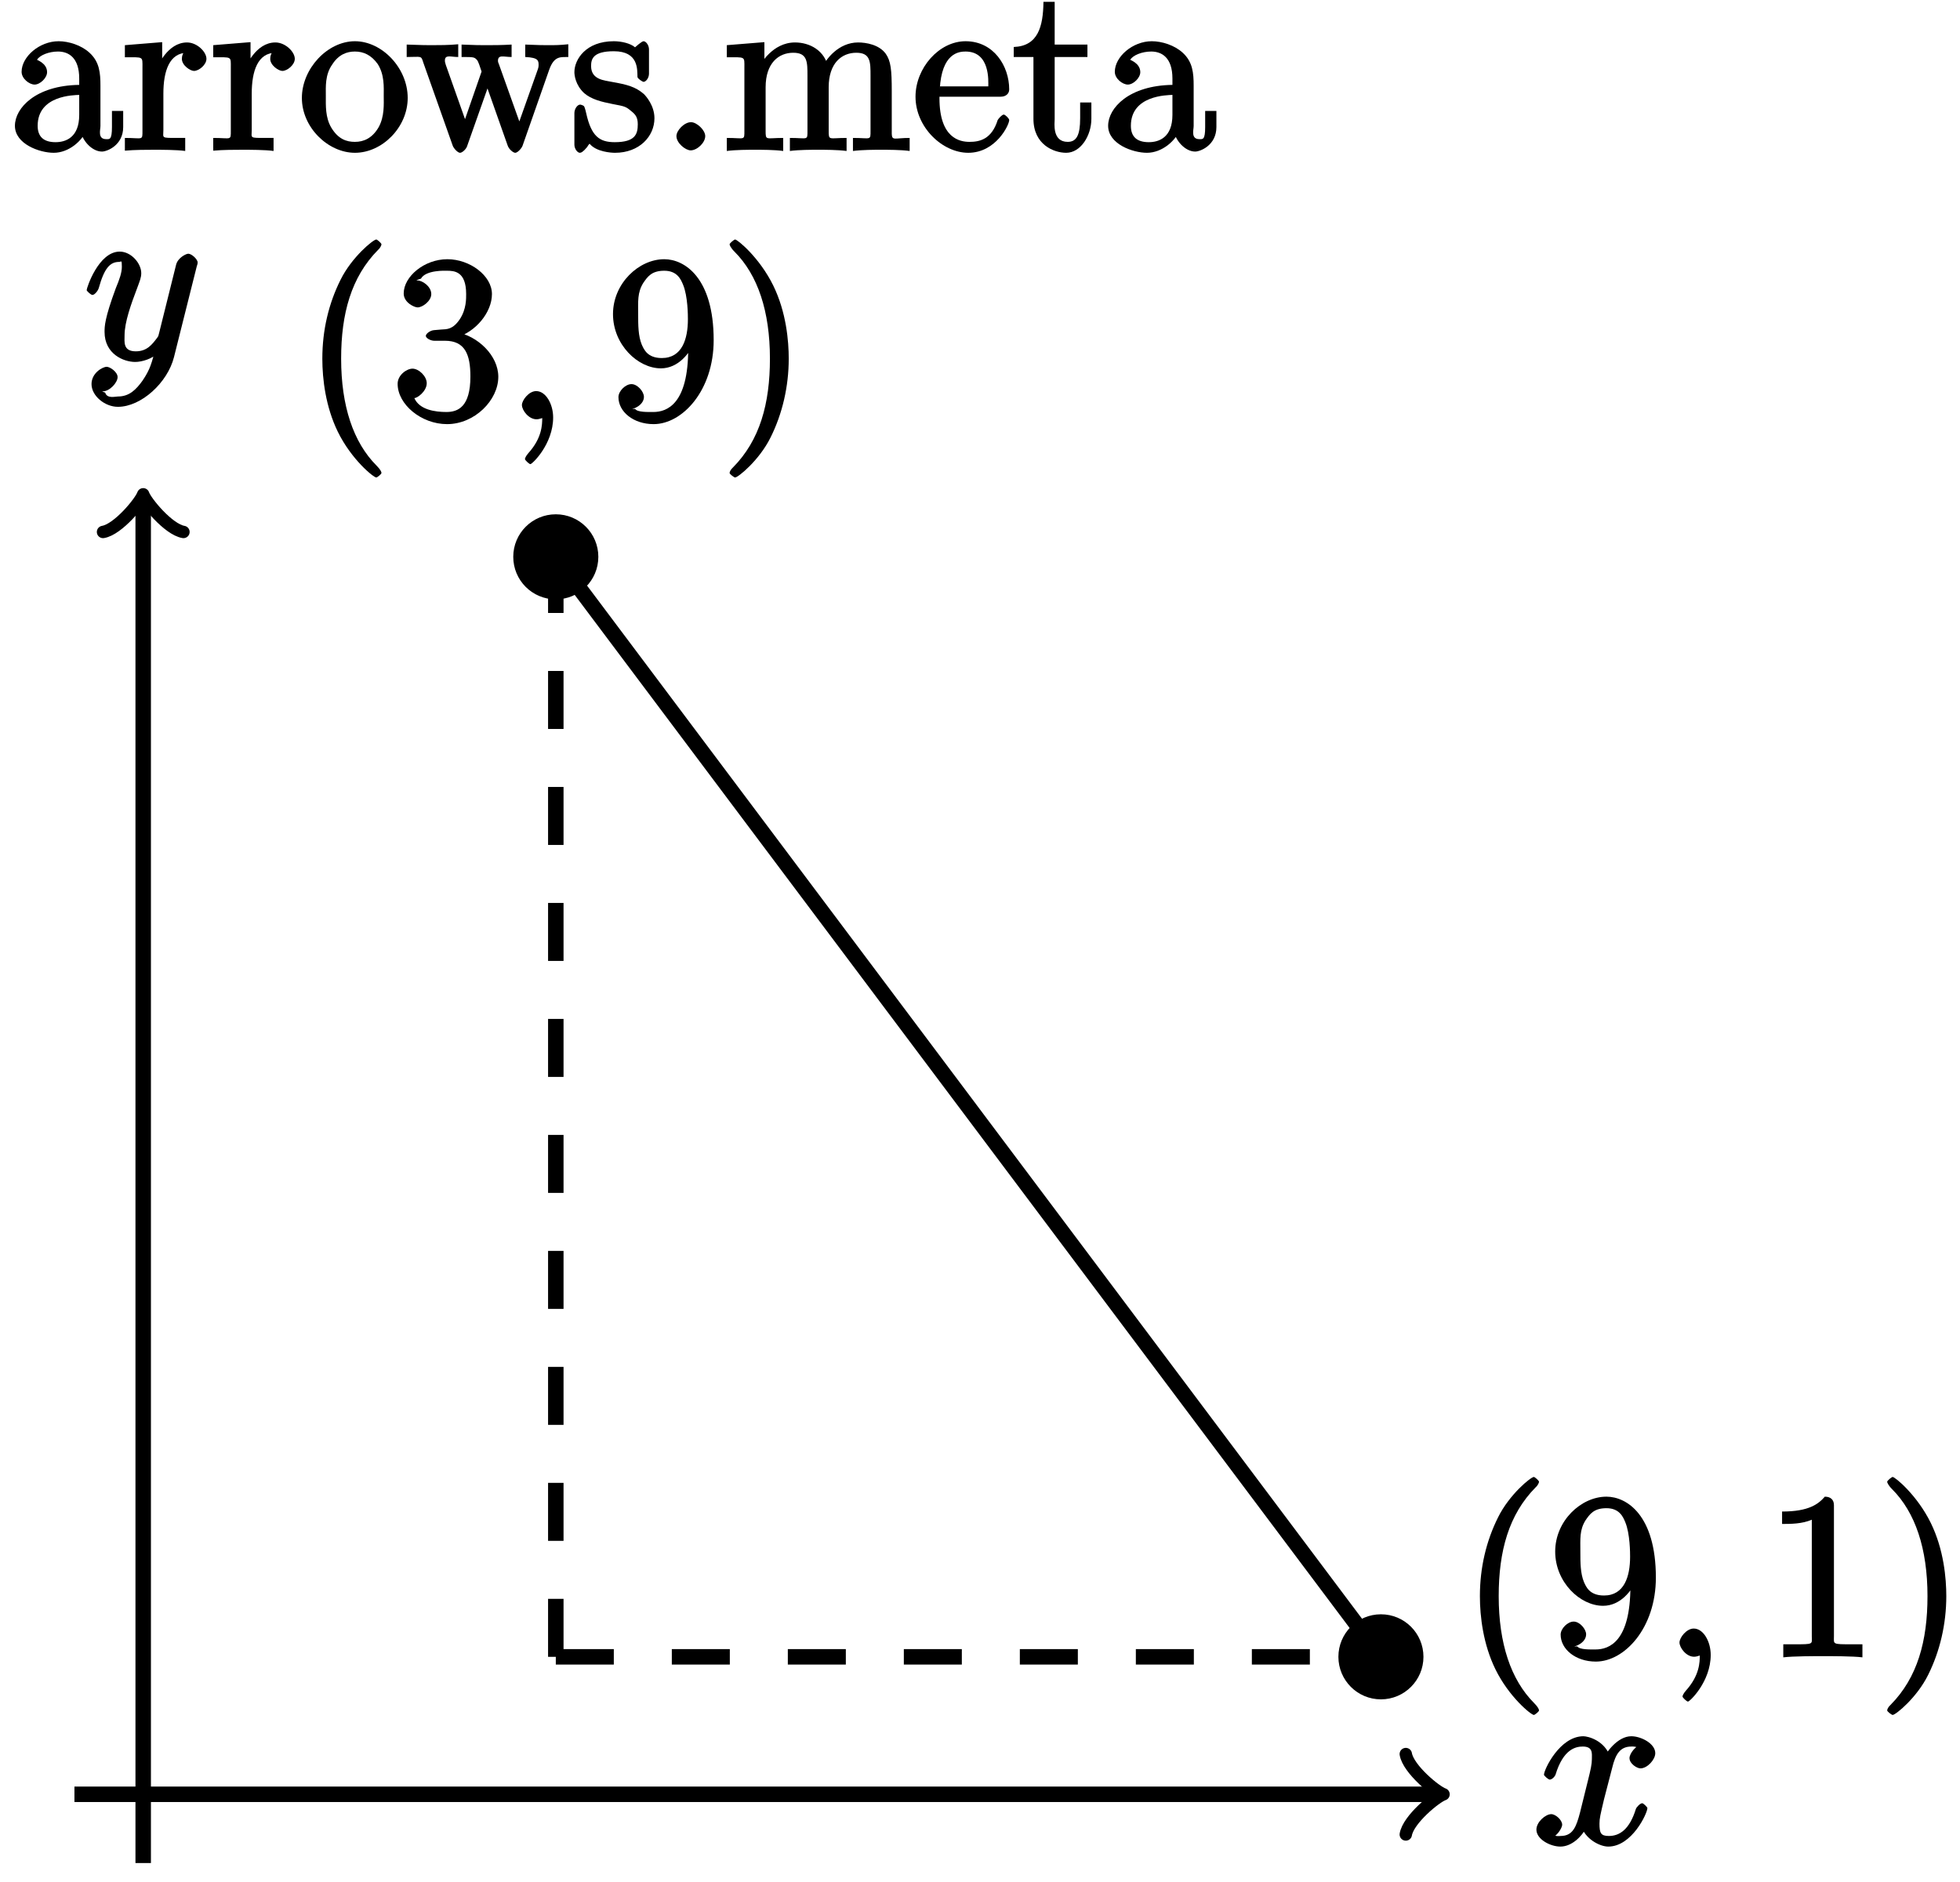
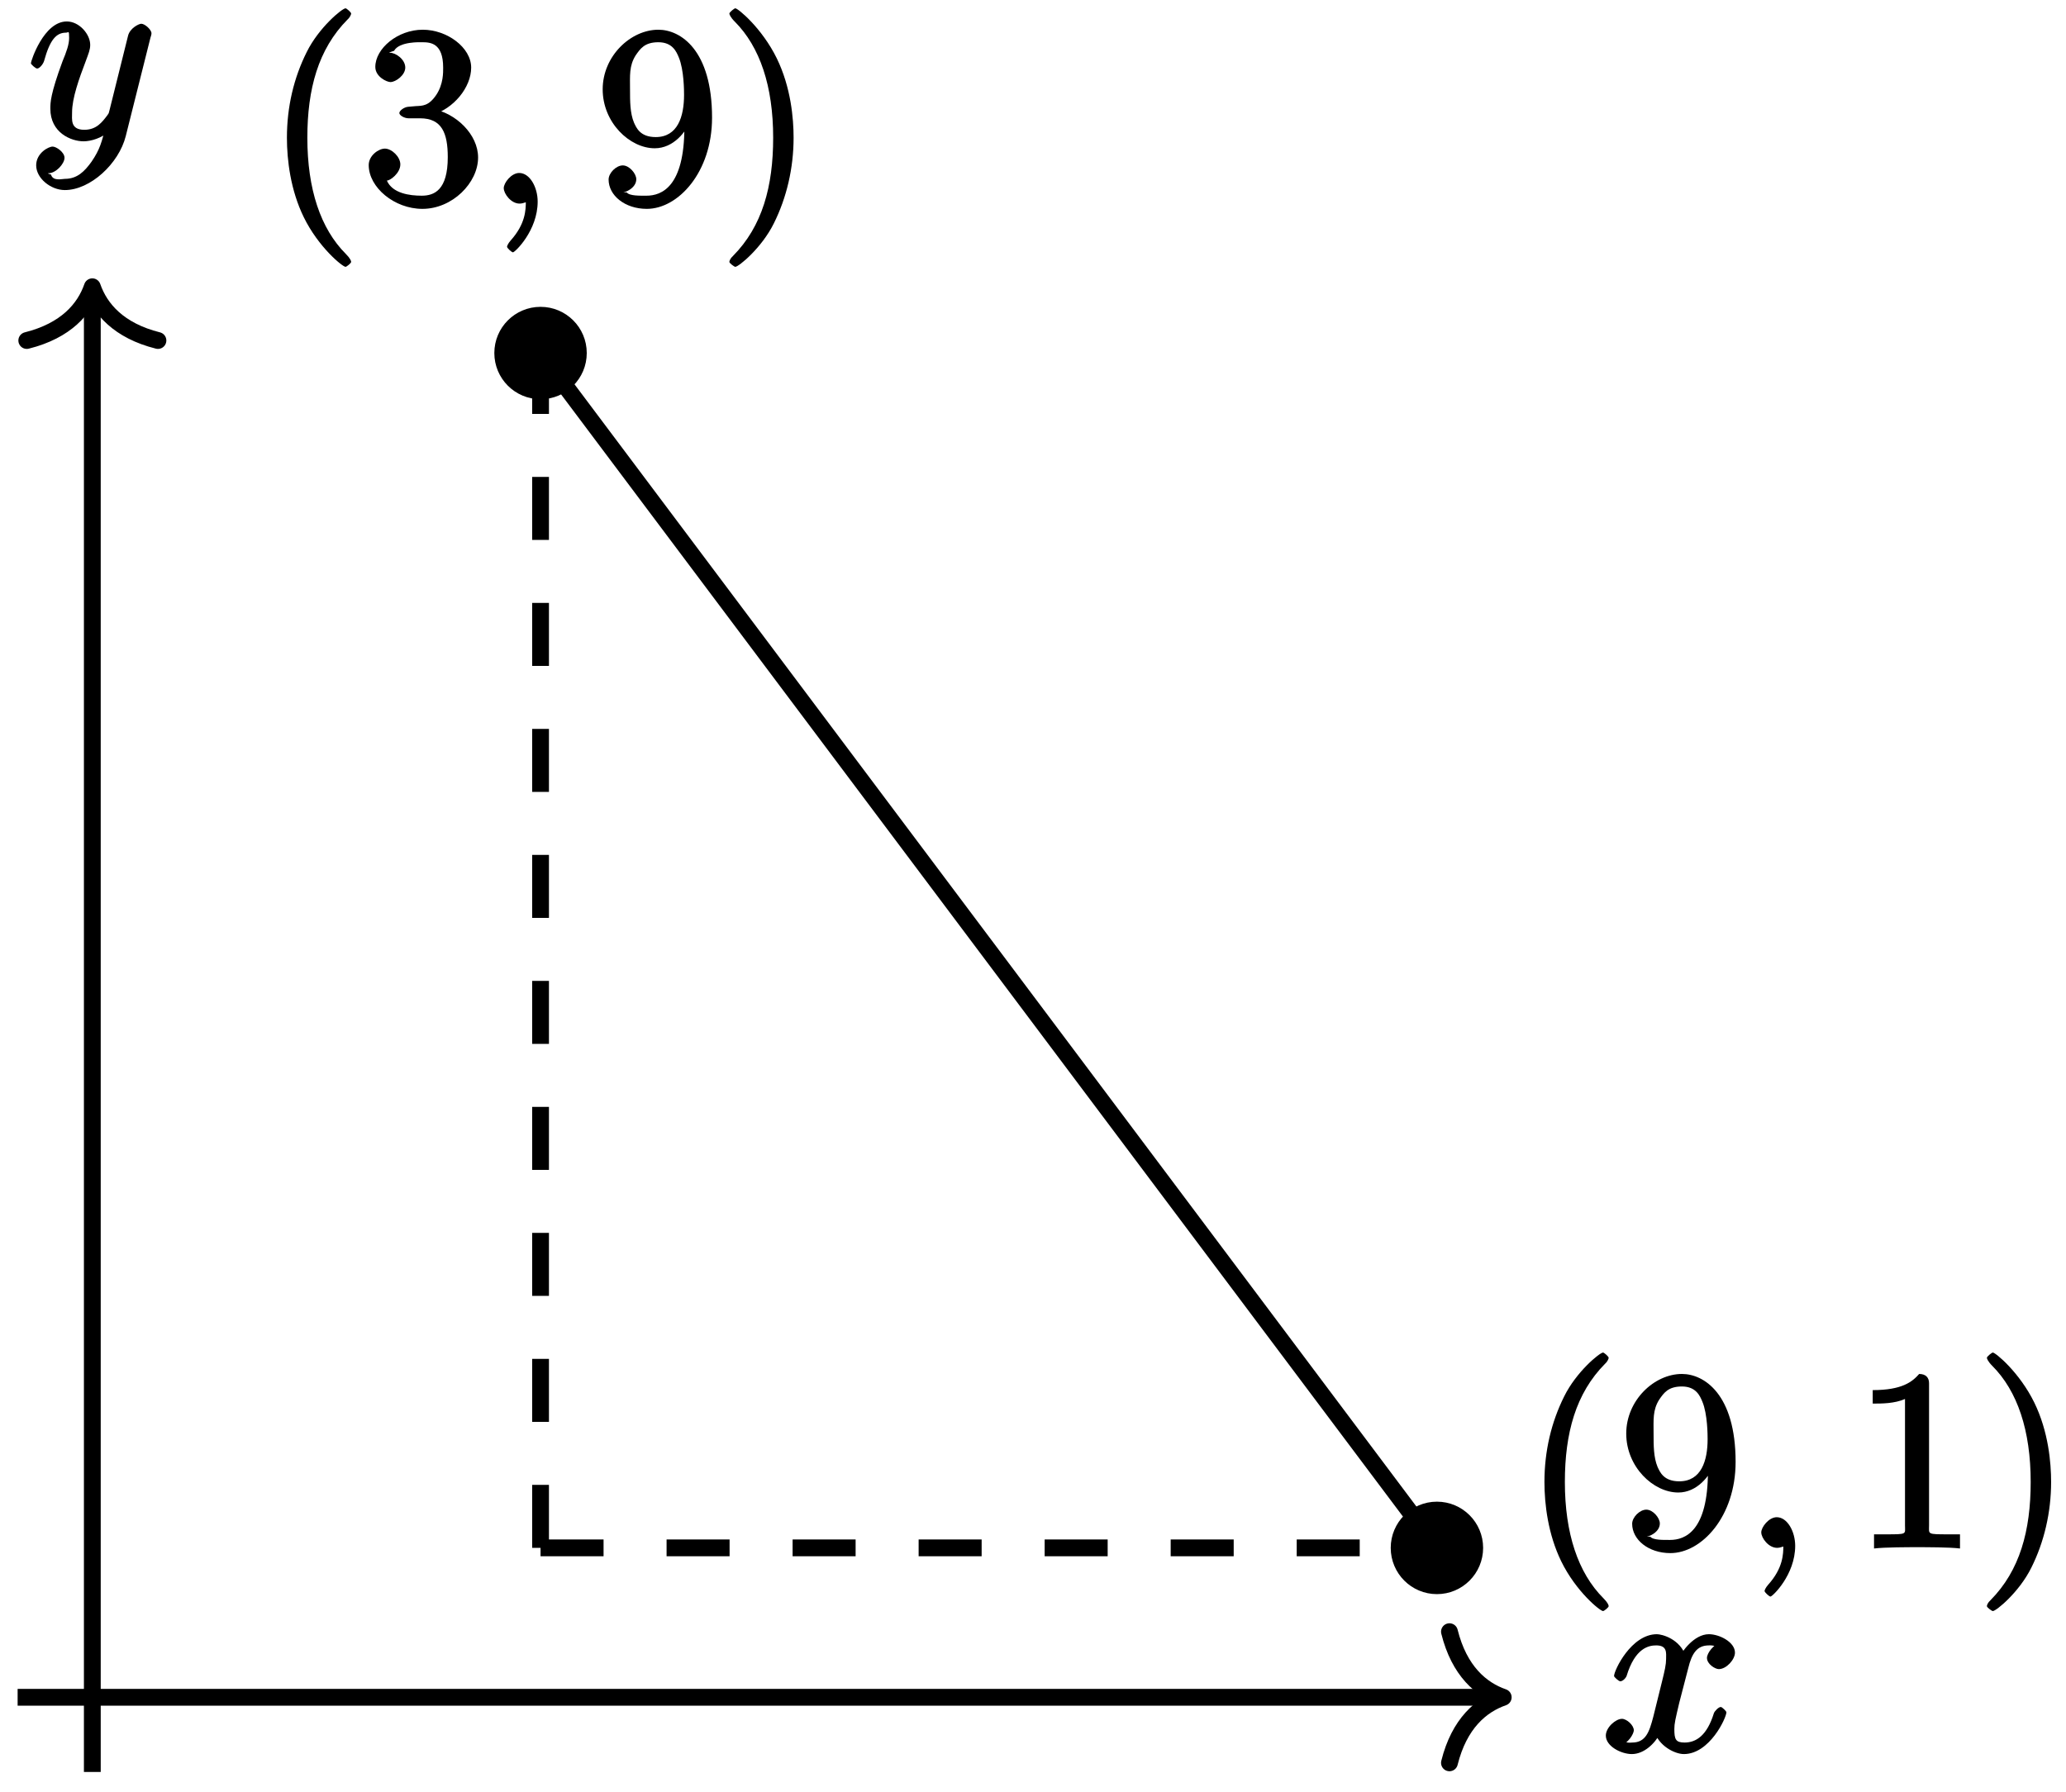
- <svg xmlns="http://www.w3.org/2000/svg" xmlns:xlink="http://www.w3.org/1999/xlink" width="101pt" height="97pt" viewBox="0 0 101 97" version="1.1">
+ <svg xmlns="http://www.w3.org/2000/svg" xmlns:xlink="http://www.w3.org/1999/xlink" width="98pt" height="85pt" viewBox="0 0 98 85" version="1.1">
  <defs>
    <g>
      <symbol overflow="visible" id="glyph0-0">
        <path style="stroke:none;" d="" />
      </symbol>
      <symbol overflow="visible" id="glyph0-1">
-         <path style="stroke:none;" d="M 4.766 -3.328 C 4.766 -3.984 4.719 -4.562 4.203 -5.031 C 3.781 -5.422 3.125 -5.625 2.609 -5.625 C 1.625 -5.625 0.703 -4.828 0.703 -4.047 C 0.703 -3.703 1.094 -3.391 1.375 -3.391 C 1.656 -3.391 2.016 -3.734 2.016 -4.031 C 2.016 -4.516 1.438 -4.672 1.5 -4.672 C 1.641 -4.906 2.109 -5.094 2.578 -5.094 C 3.125 -5.094 3.672 -4.781 3.672 -3.703 L 3.672 -3.375 C 1.438 -3.344 0.359 -2.188 0.359 -1.266 C 0.359 -0.328 1.625 0.125 2.359 0.125 C 3.141 0.125 3.844 -0.5 4.062 -1.078 L 3.734 -1.078 C 3.797 -0.516 4.328 0.062 4.844 0.062 C 5.094 0.062 5.938 -0.25 5.938 -1.203 L 5.938 -2.031 L 5.359 -2.031 L 5.359 -1.203 C 5.359 -0.531 5.234 -0.578 5.062 -0.578 C 4.609 -0.578 4.766 -1.062 4.766 -1.25 Z M 3.672 -1.828 C 3.672 -0.656 2.969 -0.422 2.453 -0.422 C 1.859 -0.422 1.531 -0.688 1.531 -1.266 C 1.531 -2.844 3.406 -2.844 3.672 -2.859 Z M 3.672 -1.828 " />
+         <path style="stroke:none;" d="M 5.672 -5.172 C 5.281 -5.109 4.969 -4.656 4.969 -4.438 C 4.969 -4.141 5.359 -3.906 5.531 -3.906 C 5.891 -3.906 6.297 -4.359 6.297 -4.688 C 6.297 -5.188 5.562 -5.562 5.062 -5.562 C 4.344 -5.562 3.766 -4.703 3.656 -4.469 L 3.984 -4.469 C 3.703 -5.359 2.812 -5.562 2.594 -5.562 C 1.375 -5.562 0.562 -3.844 0.562 -3.578 C 0.562 -3.531 0.781 -3.328 0.859 -3.328 C 0.953 -3.328 1.094 -3.438 1.156 -3.578 C 1.562 -4.922 2.219 -5.031 2.562 -5.031 C 3.094 -5.031 3.031 -4.672 3.031 -4.391 C 3.031 -4.125 2.969 -3.844 2.828 -3.281 L 2.422 -1.641 C 2.234 -0.922 2.062 -0.422 1.422 -0.422 C 1.359 -0.422 1.172 -0.375 0.922 -0.531 L 0.812 -0.281 C 1.25 -0.359 1.5 -0.859 1.5 -1 C 1.5 -1.25 1.156 -1.547 0.938 -1.547 C 0.641 -1.547 0.172 -1.141 0.172 -0.75 C 0.172 -0.25 0.891 0.125 1.406 0.125 C 1.984 0.125 2.5 -0.375 2.75 -0.859 L 2.469 -0.969 C 2.672 -0.266 3.438 0.125 3.875 0.125 C 5.094 0.125 5.891 -1.594 5.891 -1.859 C 5.891 -1.906 5.688 -2.109 5.625 -2.109 C 5.516 -2.109 5.328 -1.906 5.297 -1.812 C 4.969 -0.75 4.453 -0.422 3.906 -0.422 C 3.484 -0.422 3.422 -0.578 3.422 -1.062 C 3.422 -1.328 3.469 -1.516 3.656 -2.312 L 4.078 -3.938 C 4.25 -4.656 4.5 -5.031 5.062 -5.031 C 5.078 -5.031 5.297 -5.062 5.547 -4.906 Z M 5.672 -5.172 " />
      </symbol>
      <symbol overflow="visible" id="glyph0-2">
-         <path style="stroke:none;" d="M 2.156 -2.922 C 2.156 -4.094 2.469 -5.031 3.391 -5.031 C 3.484 -5.031 3.516 -5.031 3.562 -5.016 L 3.438 -5.266 C 3.344 -5.219 3.109 -5.047 3.109 -4.719 C 3.109 -4.375 3.547 -4.094 3.734 -4.094 C 3.984 -4.094 4.375 -4.406 4.375 -4.719 C 4.375 -5.078 3.891 -5.562 3.375 -5.562 C 2.359 -5.562 1.859 -4.312 1.828 -4.25 L 2.094 -4.25 L 2.094 -5.578 L 0.172 -5.422 L 0.172 -4.797 C 1.141 -4.797 1.078 -4.859 1.078 -4.266 L 1.078 -1.031 C 1.078 -0.484 1.109 -0.641 0.172 -0.641 L 0.172 0.016 C 0.672 -0.031 1.328 -0.031 1.688 -0.031 C 2.016 -0.031 2.859 -0.031 3.281 0.031 L 3.281 -0.641 L 2.891 -0.641 C 2.016 -0.641 2.156 -0.625 2.156 -1.047 Z M 2.156 -2.922 " />
+         <path style="stroke:none;" d="M 3.031 1.094 C 2.703 1.547 2.359 1.906 1.766 1.906 C 1.625 1.906 1.203 2.031 1.109 1.703 C 0.906 1.641 0.969 1.641 0.984 1.641 C 1.344 1.641 1.75 1.188 1.75 0.906 C 1.75 0.641 1.359 0.375 1.188 0.375 C 0.984 0.375 0.406 0.688 0.406 1.266 C 0.406 1.875 1.094 2.438 1.766 2.438 C 2.969 2.438 4.328 1.188 4.656 -0.125 L 5.828 -4.797 C 5.844 -4.859 5.875 -4.922 5.875 -5 C 5.875 -5.172 5.562 -5.453 5.391 -5.453 C 5.281 -5.453 4.859 -5.25 4.766 -4.891 L 3.891 -1.375 C 3.828 -1.156 3.875 -1.25 3.781 -1.109 C 3.531 -0.781 3.266 -0.422 2.688 -0.422 C 2.016 -0.422 2.109 -0.922 2.109 -1.25 C 2.109 -1.922 2.438 -2.844 2.766 -3.703 C 2.891 -4.047 2.969 -4.219 2.969 -4.453 C 2.969 -4.953 2.453 -5.562 1.859 -5.562 C 0.766 -5.562 0.156 -3.688 0.156 -3.578 C 0.156 -3.531 0.375 -3.328 0.453 -3.328 C 0.562 -3.328 0.734 -3.531 0.781 -3.688 C 1.062 -4.703 1.359 -5.031 1.828 -5.031 C 1.938 -5.031 1.969 -5.172 1.969 -4.781 C 1.969 -4.469 1.844 -4.125 1.656 -3.672 C 1.078 -2.109 1.078 -1.703 1.078 -1.422 C 1.078 -0.281 2.062 0.125 2.656 0.125 C 3 0.125 3.531 -0.031 3.844 -0.344 L 3.688 -0.516 C 3.516 0.141 3.438 0.5 3.031 1.094 Z M 3.031 1.094 " />
      </symbol>
      <symbol overflow="visible" id="glyph0-3">
-         <path style="stroke:none;" d="M 5.641 -2.703 C 5.641 -4.25 4.312 -5.625 2.922 -5.625 C 1.5 -5.625 0.188 -4.203 0.188 -2.703 C 0.188 -1.172 1.547 0.125 2.922 0.125 C 4.328 0.125 5.641 -1.188 5.641 -2.703 Z M 2.922 -0.438 C 2.484 -0.438 2.062 -0.578 1.703 -1.172 C 1.391 -1.703 1.422 -2.312 1.422 -2.812 C 1.422 -3.266 1.375 -3.891 1.75 -4.422 C 2.078 -4.938 2.5 -5.094 2.922 -5.094 C 3.375 -5.094 3.766 -4.906 4.094 -4.453 C 4.453 -3.891 4.406 -3.25 4.406 -2.812 C 4.406 -2.391 4.453 -1.75 4.141 -1.188 C 3.812 -0.625 3.375 -0.438 2.922 -0.438 Z M 2.922 -0.438 " />
-       </symbol>
-       <symbol overflow="visible" id="glyph0-4">
-         <path style="stroke:none;" d="M 7.391 -4.156 C 7.656 -4.906 8.016 -4.797 8.375 -4.812 L 8.375 -5.469 C 7.922 -5.422 7.703 -5.422 7.344 -5.422 C 7 -5.422 6.969 -5.422 6.156 -5.453 L 6.156 -4.812 C 6.859 -4.781 6.844 -4.609 6.844 -4.375 C 6.844 -4.359 6.844 -4.281 6.797 -4.156 L 5.688 -1.031 L 6.016 -1.031 L 4.812 -4.406 C 4.75 -4.547 4.75 -4.578 4.75 -4.609 C 4.75 -4.953 5.047 -4.812 5.453 -4.812 L 5.453 -5.453 C 4.953 -5.422 4.469 -5.422 4.125 -5.422 C 3.734 -5.422 3.719 -5.422 2.875 -5.453 L 2.875 -4.812 C 3.5 -4.812 3.531 -4.812 3.672 -4.656 C 3.734 -4.594 3.828 -4.297 3.906 -4.062 L 2.891 -1.141 L 3.219 -1.141 L 2.062 -4.406 C 2.016 -4.547 2.016 -4.578 2.016 -4.625 C 2.016 -4.953 2.312 -4.812 2.703 -4.812 L 2.703 -5.469 C 2.25 -5.422 1.656 -5.422 1.328 -5.422 C 0.984 -5.422 0.969 -5.422 0.047 -5.453 L 0.047 -4.812 C 0.828 -4.812 0.781 -4.906 0.906 -4.516 L 2.422 -0.234 C 2.469 -0.109 2.672 0.125 2.797 0.125 C 2.906 0.125 3.125 -0.062 3.172 -0.25 L 4.375 -3.656 L 4.047 -3.656 L 5.25 -0.25 C 5.312 -0.062 5.531 0.125 5.641 0.125 C 5.766 0.125 5.969 -0.109 6.016 -0.234 Z M 7.391 -4.156 " />
-       </symbol>
-       <symbol overflow="visible" id="glyph0-5">
-         <path style="stroke:none;" d="M 4.078 -5.203 C 4.078 -5.422 3.922 -5.625 3.797 -5.625 C 3.703 -5.625 3.359 -5.312 3.359 -5.312 C 3.125 -5.516 2.656 -5.625 2.266 -5.625 C 0.828 -5.625 0.234 -4.688 0.234 -4.031 C 0.234 -3.891 0.281 -3.375 0.734 -2.953 C 1.109 -2.625 1.641 -2.5 2.188 -2.391 C 2.844 -2.266 2.875 -2.266 3.172 -2.016 C 3.391 -1.844 3.5 -1.688 3.5 -1.344 C 3.5 -0.844 3.375 -0.422 2.312 -0.422 C 1.531 -0.422 1.109 -0.719 0.844 -1.906 C 0.797 -2.125 0.75 -2.25 0.734 -2.266 C 0.719 -2.312 0.562 -2.359 0.531 -2.359 C 0.391 -2.359 0.234 -2.141 0.234 -1.922 L 0.234 -0.297 C 0.234 -0.078 0.391 0.125 0.516 0.125 C 0.578 0.125 0.688 0.078 0.891 -0.172 C 0.953 -0.266 0.953 -0.281 1.016 -0.344 C 1.359 0.078 2.125 0.125 2.328 0.125 C 3.578 0.125 4.359 -0.719 4.359 -1.656 C 4.359 -2.312 3.922 -2.797 3.812 -2.906 C 3.375 -3.281 2.953 -3.391 2.156 -3.531 C 1.812 -3.609 1.094 -3.625 1.094 -4.344 C 1.094 -4.703 1.188 -5.109 2.266 -5.109 C 3.562 -5.109 3.469 -4.141 3.484 -3.781 C 3.5 -3.688 3.75 -3.531 3.797 -3.531 C 3.922 -3.531 4.078 -3.734 4.078 -3.953 Z M 4.078 -5.203 " />
-       </symbol>
-       <symbol overflow="visible" id="glyph0-6">
-         <path style="stroke:none;" d="M 2.359 -0.734 C 2.359 -1.047 1.922 -1.453 1.625 -1.453 C 1.281 -1.453 0.875 -1.031 0.875 -0.734 C 0.875 -0.375 1.344 0 1.609 0 C 1.938 0 2.359 -0.391 2.359 -0.734 Z M 2.359 -0.734 " />
-       </symbol>
-       <symbol overflow="visible" id="glyph0-7">
-         <path style="stroke:none;" d="M 8.719 -3.047 C 8.719 -4.156 8.672 -4.609 8.406 -4.984 C 8.062 -5.453 7.391 -5.562 6.984 -5.562 C 5.984 -5.562 5.312 -4.703 5.125 -4.234 L 5.453 -4.234 C 5.281 -5.156 4.484 -5.562 3.734 -5.562 C 2.562 -5.562 1.953 -4.422 1.906 -4.344 L 2.156 -4.344 L 2.156 -5.578 L 0.219 -5.422 L 0.219 -4.797 C 1.188 -4.797 1.125 -4.859 1.125 -4.266 L 1.125 -1.031 C 1.125 -0.484 1.156 -0.641 0.219 -0.641 L 0.219 0.031 C 0.688 -0.031 1.344 -0.031 1.672 -0.031 C 2.016 -0.031 2.672 -0.031 3.125 0.031 L 3.125 -0.641 C 2.219 -0.641 2.219 -0.484 2.219 -1.031 L 2.219 -3.25 C 2.219 -4.5 2.891 -5.031 3.641 -5.031 C 4.375 -5.031 4.375 -4.562 4.375 -3.844 L 4.375 -1.031 C 4.375 -0.484 4.406 -0.641 3.469 -0.641 L 3.469 0.031 C 3.938 -0.031 4.594 -0.031 4.922 -0.031 C 5.266 -0.031 5.922 -0.031 6.391 0.031 L 6.391 -0.641 C 5.469 -0.641 5.469 -0.484 5.469 -1.031 L 5.469 -3.25 C 5.469 -4.5 6.141 -5.031 6.891 -5.031 C 7.625 -5.031 7.625 -4.562 7.625 -3.844 L 7.625 -1.031 C 7.625 -0.484 7.656 -0.641 6.719 -0.641 L 6.719 0.031 C 7.203 -0.031 7.844 -0.031 8.172 -0.031 C 8.516 -0.031 9.172 -0.031 9.641 0.031 L 9.641 -0.641 C 8.875 -0.641 8.734 -0.484 8.719 -0.844 Z M 8.719 -3.047 " />
-       </symbol>
-       <symbol overflow="visible" id="glyph0-8">
-         <path style="stroke:none;" d="M 4.578 -2.766 C 4.844 -2.766 5.016 -2.922 5.016 -3.141 C 5.016 -4.344 4.219 -5.625 2.766 -5.625 C 1.406 -5.625 0.188 -4.25 0.188 -2.766 C 0.188 -1.188 1.578 0.125 2.906 0.125 C 4.328 0.125 5.016 -1.312 5.016 -1.562 C 5.016 -1.641 4.812 -1.844 4.734 -1.844 C 4.641 -1.844 4.453 -1.625 4.422 -1.562 C 4.109 -0.562 3.484 -0.438 2.969 -0.438 C 2.469 -0.438 1.422 -0.625 1.422 -2.688 L 1.422 -2.766 Z M 1.438 -3.141 C 1.531 -5.016 2.422 -5.094 2.766 -5.094 C 4.047 -5.094 3.938 -3.547 3.938 -3.297 L 1.453 -3.297 Z M 1.438 -3.141 " />
-       </symbol>
-       <symbol overflow="visible" id="glyph0-9">
-         <path style="stroke:none;" d="M 2.016 -4.812 L 3.844 -4.812 L 3.844 -5.453 L 2.156 -5.453 L 2.156 -7.656 L 1.578 -7.656 C 1.562 -6.375 1.297 -5.375 0.047 -5.328 L 0.047 -4.812 L 1.062 -4.812 L 1.062 -1.625 C 1.062 -0.297 2.109 0.125 2.75 0.125 C 3.5 0.125 4.047 -0.766 4.047 -1.625 L 4.047 -2.469 L 3.469 -2.469 L 3.469 -1.656 C 3.469 -0.781 3.281 -0.438 2.828 -0.438 C 2.016 -0.438 2.156 -1.406 2.156 -1.609 L 2.156 -4.812 Z M 2.016 -4.812 " />
-       </symbol>
-       <symbol overflow="visible" id="glyph0-10">
-         <path style="stroke:none;" d="M 4.047 2.766 C 4.047 2.719 4 2.594 3.797 2.391 C 2.594 1.188 1.969 -0.688 1.969 -3.125 C 1.969 -5.438 2.484 -7.328 3.875 -8.734 C 4 -8.844 4.047 -8.984 4.047 -9.016 C 4.047 -9.078 3.828 -9.266 3.781 -9.266 C 3.625 -9.266 2.516 -8.359 1.938 -7.188 C 1.328 -5.969 1 -4.594 1 -3.125 C 1 -2.062 1.172 -0.641 1.797 0.641 C 2.5 2.078 3.641 3 3.781 3 C 3.828 3 4.047 2.828 4.047 2.766 Z M 4.047 2.766 " />
-       </symbol>
-       <symbol overflow="visible" id="glyph0-11">
-         <path style="stroke:none;" d="M 2.203 -4.594 C 2 -4.578 1.781 -4.406 1.781 -4.297 C 1.781 -4.188 2.016 -4.047 2.219 -4.047 L 2.766 -4.047 C 3.797 -4.047 4.078 -3.344 4.078 -2.203 C 4.078 -0.641 3.438 -0.375 2.844 -0.375 C 2.266 -0.375 1.453 -0.484 1.188 -1.094 C 1.328 -1.078 1.828 -1.438 1.828 -1.859 C 1.828 -2.219 1.422 -2.609 1.094 -2.609 C 0.797 -2.609 0.328 -2.281 0.328 -1.828 C 0.328 -0.766 1.547 0.25 2.875 0.25 C 4.297 0.25 5.516 -0.984 5.516 -2.188 C 5.516 -3.281 4.469 -4.297 3.328 -4.5 L 3.328 -4.203 C 4.359 -4.5 5.188 -5.516 5.188 -6.453 C 5.188 -7.406 4.047 -8.25 2.891 -8.25 C 1.703 -8.25 0.641 -7.359 0.641 -6.484 C 0.641 -6.016 1.188 -5.766 1.359 -5.766 C 1.609 -5.766 2.062 -6.094 2.062 -6.453 C 2.062 -6.844 1.609 -7.156 1.344 -7.156 C 1.281 -7.156 1.25 -7.156 1.531 -7.25 C 1.781 -7.703 2.797 -7.656 2.859 -7.656 C 3.25 -7.656 3.859 -7.625 3.859 -6.453 C 3.859 -6.234 3.875 -5.672 3.531 -5.156 C 3.172 -4.625 2.875 -4.641 2.562 -4.625 Z M 2.203 -4.594 " />
-       </symbol>
-       <symbol overflow="visible" id="glyph0-12">
-         <path style="stroke:none;" d="M 4.203 -3.625 C 4.203 -0.797 3.125 -0.375 2.406 -0.375 C 2.109 -0.375 1.594 -0.359 1.469 -0.531 L 1.25 -0.531 C 1.344 -0.5 1.922 -0.719 1.922 -1.156 C 1.922 -1.422 1.594 -1.812 1.281 -1.812 C 0.969 -1.812 0.609 -1.453 0.609 -1.141 C 0.609 -0.391 1.375 0.25 2.422 0.25 C 3.906 0.25 5.516 -1.484 5.516 -4.078 C 5.516 -7.297 4.016 -8.25 2.969 -8.25 C 1.656 -8.25 0.328 -7 0.328 -5.422 C 0.328 -3.844 1.609 -2.625 2.797 -2.625 C 3.688 -2.625 4.297 -3.406 4.531 -4.016 L 4.203 -4.016 Z M 2.844 -3.156 C 2.094 -3.156 1.922 -3.609 1.812 -3.844 C 1.625 -4.297 1.625 -4.859 1.625 -5.406 C 1.625 -6.078 1.578 -6.531 1.891 -7.031 C 2.109 -7.344 2.312 -7.656 2.969 -7.656 C 3.641 -7.656 3.828 -7.203 3.938 -6.938 C 4.188 -6.344 4.188 -5.328 4.188 -5.156 C 4.188 -4.141 3.891 -3.156 2.844 -3.156 Z M 2.844 -3.156 " />
-       </symbol>
-       <symbol overflow="visible" id="glyph0-13">
-         <path style="stroke:none;" d="M 3.531 -3.125 C 3.531 -4.031 3.406 -5.516 2.734 -6.891 C 2.031 -8.328 0.891 -9.266 0.766 -9.266 C 0.719 -9.266 0.484 -9.078 0.484 -9.016 C 0.484 -8.984 0.531 -8.844 0.734 -8.641 C 1.938 -7.438 2.562 -5.562 2.562 -3.125 C 2.562 -0.812 2.047 1.078 0.656 2.484 C 0.531 2.594 0.484 2.719 0.484 2.766 C 0.484 2.828 0.719 3 0.766 3 C 0.922 3 2.016 2.109 2.594 0.938 C 3.203 -0.281 3.531 -1.688 3.531 -3.125 Z M 3.531 -3.125 " />
-       </symbol>
-       <symbol overflow="visible" id="glyph0-14">
-         <path style="stroke:none;" d="M 3.594 -7.812 C 3.594 -8.078 3.438 -8.25 3.125 -8.25 C 2.797 -7.875 2.312 -7.484 0.922 -7.484 L 0.922 -6.844 C 1.359 -6.844 1.953 -6.844 2.453 -7.062 L 2.453 -1.062 C 2.453 -0.641 2.578 -0.641 1.531 -0.641 L 0.984 -0.641 L 0.984 0.031 C 1.484 -0.031 2.641 -0.031 3.031 -0.031 C 3.438 -0.031 4.578 -0.031 5.062 0.031 L 5.062 -0.641 L 4.531 -0.641 C 3.484 -0.641 3.594 -0.641 3.594 -1.062 Z M 3.594 -7.812 " />
+         <path style="stroke:none;" d="M 2.484 -0.094 C 2.484 -0.781 2.109 -1.453 1.609 -1.453 C 1.234 -1.453 0.875 -0.984 0.875 -0.734 C 0.875 -0.469 1.219 0 1.625 0 C 1.781 0 2.016 -0.078 2.125 -0.188 C 2.156 -0.219 2.062 -0.172 2.062 -0.172 C 2.094 -0.172 1.922 -0.156 1.922 -0.094 C 1.922 0.297 1.906 0.969 1.203 1.75 C 1.078 1.891 1.031 2.016 1.031 2.047 C 1.031 2.109 1.25 2.312 1.312 2.312 C 1.406 2.312 2.484 1.281 2.484 -0.094 Z M 2.484 -0.094 " />
      </symbol>
      <symbol overflow="visible" id="glyph1-0">
        <path style="stroke:none;" d="" />
      </symbol>
      <symbol overflow="visible" id="glyph1-1">
-         <path style="stroke:none;" d="M 5.672 -5.172 C 5.281 -5.109 4.969 -4.656 4.969 -4.438 C 4.969 -4.141 5.359 -3.906 5.531 -3.906 C 5.891 -3.906 6.297 -4.359 6.297 -4.688 C 6.297 -5.188 5.562 -5.562 5.062 -5.562 C 4.344 -5.562 3.766 -4.703 3.656 -4.469 L 3.984 -4.469 C 3.703 -5.359 2.812 -5.562 2.594 -5.562 C 1.375 -5.562 0.562 -3.844 0.562 -3.578 C 0.562 -3.531 0.781 -3.328 0.859 -3.328 C 0.953 -3.328 1.094 -3.438 1.156 -3.578 C 1.562 -4.922 2.219 -5.031 2.562 -5.031 C 3.094 -5.031 3.031 -4.672 3.031 -4.391 C 3.031 -4.125 2.969 -3.844 2.828 -3.281 L 2.422 -1.641 C 2.234 -0.922 2.062 -0.422 1.422 -0.422 C 1.359 -0.422 1.172 -0.375 0.922 -0.531 L 0.812 -0.281 C 1.25 -0.359 1.5 -0.859 1.5 -1 C 1.5 -1.25 1.156 -1.547 0.938 -1.547 C 0.641 -1.547 0.172 -1.141 0.172 -0.75 C 0.172 -0.25 0.891 0.125 1.406 0.125 C 1.984 0.125 2.5 -0.375 2.75 -0.859 L 2.469 -0.969 C 2.672 -0.266 3.438 0.125 3.875 0.125 C 5.094 0.125 5.891 -1.594 5.891 -1.859 C 5.891 -1.906 5.688 -2.109 5.625 -2.109 C 5.516 -2.109 5.328 -1.906 5.297 -1.812 C 4.969 -0.75 4.453 -0.422 3.906 -0.422 C 3.484 -0.422 3.422 -0.578 3.422 -1.062 C 3.422 -1.328 3.469 -1.516 3.656 -2.312 L 4.078 -3.938 C 4.25 -4.656 4.5 -5.031 5.062 -5.031 C 5.078 -5.031 5.297 -5.062 5.547 -4.906 Z M 5.672 -5.172 " />
+         <path style="stroke:none;" d="M 4.047 2.766 C 4.047 2.719 4 2.594 3.797 2.391 C 2.594 1.188 1.969 -0.688 1.969 -3.125 C 1.969 -5.438 2.484 -7.328 3.875 -8.734 C 4 -8.844 4.047 -8.984 4.047 -9.016 C 4.047 -9.078 3.828 -9.266 3.781 -9.266 C 3.625 -9.266 2.516 -8.359 1.938 -7.188 C 1.328 -5.969 1 -4.594 1 -3.125 C 1 -2.062 1.172 -0.641 1.797 0.641 C 2.5 2.078 3.641 3 3.781 3 C 3.828 3 4.047 2.828 4.047 2.766 Z M 4.047 2.766 " />
      </symbol>
      <symbol overflow="visible" id="glyph1-2">
-         <path style="stroke:none;" d="M 3.031 1.094 C 2.703 1.547 2.359 1.906 1.766 1.906 C 1.625 1.906 1.203 2.031 1.109 1.703 C 0.906 1.641 0.969 1.641 0.984 1.641 C 1.344 1.641 1.75 1.188 1.75 0.906 C 1.75 0.641 1.359 0.375 1.188 0.375 C 0.984 0.375 0.406 0.688 0.406 1.266 C 0.406 1.875 1.094 2.438 1.766 2.438 C 2.969 2.438 4.328 1.188 4.656 -0.125 L 5.828 -4.797 C 5.844 -4.859 5.875 -4.922 5.875 -5 C 5.875 -5.172 5.562 -5.453 5.391 -5.453 C 5.281 -5.453 4.859 -5.25 4.766 -4.891 L 3.891 -1.375 C 3.828 -1.156 3.875 -1.25 3.781 -1.109 C 3.531 -0.781 3.266 -0.422 2.688 -0.422 C 2.016 -0.422 2.109 -0.922 2.109 -1.25 C 2.109 -1.922 2.438 -2.844 2.766 -3.703 C 2.891 -4.047 2.969 -4.219 2.969 -4.453 C 2.969 -4.953 2.453 -5.562 1.859 -5.562 C 0.766 -5.562 0.156 -3.688 0.156 -3.578 C 0.156 -3.531 0.375 -3.328 0.453 -3.328 C 0.562 -3.328 0.734 -3.531 0.781 -3.688 C 1.062 -4.703 1.359 -5.031 1.828 -5.031 C 1.938 -5.031 1.969 -5.172 1.969 -4.781 C 1.969 -4.469 1.844 -4.125 1.656 -3.672 C 1.078 -2.109 1.078 -1.703 1.078 -1.422 C 1.078 -0.281 2.062 0.125 2.656 0.125 C 3 0.125 3.531 -0.031 3.844 -0.344 L 3.688 -0.516 C 3.516 0.141 3.438 0.5 3.031 1.094 Z M 3.031 1.094 " />
+         <path style="stroke:none;" d="M 2.203 -4.594 C 2 -4.578 1.781 -4.406 1.781 -4.297 C 1.781 -4.188 2.016 -4.047 2.219 -4.047 L 2.766 -4.047 C 3.797 -4.047 4.078 -3.344 4.078 -2.203 C 4.078 -0.641 3.438 -0.375 2.844 -0.375 C 2.266 -0.375 1.453 -0.484 1.188 -1.094 C 1.328 -1.078 1.828 -1.438 1.828 -1.859 C 1.828 -2.219 1.422 -2.609 1.094 -2.609 C 0.797 -2.609 0.328 -2.281 0.328 -1.828 C 0.328 -0.766 1.547 0.25 2.875 0.25 C 4.297 0.25 5.516 -0.984 5.516 -2.188 C 5.516 -3.281 4.469 -4.297 3.328 -4.5 L 3.328 -4.203 C 4.359 -4.5 5.188 -5.516 5.188 -6.453 C 5.188 -7.406 4.047 -8.25 2.891 -8.25 C 1.703 -8.25 0.641 -7.359 0.641 -6.484 C 0.641 -6.016 1.188 -5.766 1.359 -5.766 C 1.609 -5.766 2.062 -6.094 2.062 -6.453 C 2.062 -6.844 1.609 -7.156 1.344 -7.156 C 1.281 -7.156 1.25 -7.156 1.531 -7.25 C 1.781 -7.703 2.797 -7.656 2.859 -7.656 C 3.25 -7.656 3.859 -7.625 3.859 -6.453 C 3.859 -6.234 3.875 -5.672 3.531 -5.156 C 3.172 -4.625 2.875 -4.641 2.562 -4.625 Z M 2.203 -4.594 " />
      </symbol>
      <symbol overflow="visible" id="glyph1-3">
-         <path style="stroke:none;" d="M 2.484 -0.094 C 2.484 -0.781 2.109 -1.453 1.609 -1.453 C 1.234 -1.453 0.875 -0.984 0.875 -0.734 C 0.875 -0.469 1.219 0 1.625 0 C 1.781 0 2.016 -0.078 2.125 -0.188 C 2.156 -0.219 2.062 -0.172 2.062 -0.172 C 2.094 -0.172 1.922 -0.156 1.922 -0.094 C 1.922 0.297 1.906 0.969 1.203 1.75 C 1.078 1.891 1.031 2.016 1.031 2.047 C 1.031 2.109 1.25 2.312 1.312 2.312 C 1.406 2.312 2.484 1.281 2.484 -0.094 Z M 2.484 -0.094 " />
+         <path style="stroke:none;" d="M 4.203 -3.625 C 4.203 -0.797 3.125 -0.375 2.406 -0.375 C 2.109 -0.375 1.594 -0.359 1.469 -0.531 L 1.25 -0.531 C 1.344 -0.5 1.922 -0.719 1.922 -1.156 C 1.922 -1.422 1.594 -1.812 1.281 -1.812 C 0.969 -1.812 0.609 -1.453 0.609 -1.141 C 0.609 -0.391 1.375 0.25 2.422 0.25 C 3.906 0.25 5.516 -1.484 5.516 -4.078 C 5.516 -7.297 4.016 -8.25 2.969 -8.25 C 1.656 -8.25 0.328 -7 0.328 -5.422 C 0.328 -3.844 1.609 -2.625 2.797 -2.625 C 3.688 -2.625 4.297 -3.406 4.531 -4.016 L 4.203 -4.016 Z M 2.844 -3.156 C 2.094 -3.156 1.922 -3.609 1.812 -3.844 C 1.625 -4.297 1.625 -4.859 1.625 -5.406 C 1.625 -6.078 1.578 -6.531 1.891 -7.031 C 2.109 -7.344 2.312 -7.656 2.969 -7.656 C 3.641 -7.656 3.828 -7.203 3.938 -6.938 C 4.188 -6.344 4.188 -5.328 4.188 -5.156 C 4.188 -4.141 3.891 -3.156 2.844 -3.156 Z M 2.844 -3.156 " />
+       </symbol>
+       <symbol overflow="visible" id="glyph1-4">
+         <path style="stroke:none;" d="M 3.531 -3.125 C 3.531 -4.031 3.406 -5.516 2.734 -6.891 C 2.031 -8.328 0.891 -9.266 0.766 -9.266 C 0.719 -9.266 0.484 -9.078 0.484 -9.016 C 0.484 -8.984 0.531 -8.844 0.734 -8.641 C 1.938 -7.438 2.562 -5.562 2.562 -3.125 C 2.562 -0.812 2.047 1.078 0.656 2.484 C 0.531 2.594 0.484 2.719 0.484 2.766 C 0.484 2.828 0.719 3 0.766 3 C 0.922 3 2.016 2.109 2.594 0.938 C 3.203 -0.281 3.531 -1.688 3.531 -3.125 Z M 3.531 -3.125 " />
+       </symbol>
+       <symbol overflow="visible" id="glyph1-5">
+         <path style="stroke:none;" d="M 3.594 -7.812 C 3.594 -8.078 3.438 -8.25 3.125 -8.25 C 2.797 -7.875 2.312 -7.484 0.922 -7.484 L 0.922 -6.844 C 1.359 -6.844 1.953 -6.844 2.453 -7.062 L 2.453 -1.062 C 2.453 -0.641 2.578 -0.641 1.531 -0.641 L 0.984 -0.641 L 0.984 0.031 C 1.484 -0.031 2.641 -0.031 3.031 -0.031 C 3.438 -0.031 4.578 -0.031 5.062 0.031 L 5.062 -0.641 L 4.531 -0.641 C 3.484 -0.641 3.594 -0.641 3.594 -1.062 Z M 3.594 -7.812 " />
      </symbol>
    </g>
  </defs>
  <g id="surface1">
+     <path style="fill:none;stroke-width:0.797;stroke-linecap:butt;stroke-linejoin:miter;stroke:rgb(0%,0%,0%);stroke-opacity:1;stroke-miterlimit:10;" d="M -3.544 -0.001 L 66.526 -0.001 " transform="matrix(1,0,0,-1,4.38,80.53)" />
+     <path style="fill:none;stroke-width:0.797;stroke-linecap:round;stroke-linejoin:round;stroke:rgb(0%,0%,0%);stroke-opacity:1;stroke-miterlimit:10;" d="M -2.551 3.112 C -2.086 1.245 -1.047 0.362 -0 -0.001 C -1.047 -0.365 -2.086 -1.243 -2.551 -3.111 " transform="matrix(1,0,0,-1,71.30516,80.53)" />
    <g style="fill:rgb(0%,0%,0%);fill-opacity:1;">
-       <use xlink:href="#glyph0-1" x="0.41" y="7.75" />
-       <use xlink:href="#glyph0-2" x="6.263" y="7.75" />
-       <use xlink:href="#glyph0-2" x="10.816" y="7.75" />
-       <use xlink:href="#glyph0-3" x="15.368" y="7.75" />
+       <use xlink:href="#glyph0-1" x="76" y="83.1" />
+     </g>
+     <path style="fill:none;stroke-width:0.797;stroke-linecap:butt;stroke-linejoin:miter;stroke:rgb(0%,0%,0%);stroke-opacity:1;stroke-miterlimit:10;" d="M -0.001 -3.544 L -0.001 66.526 " transform="matrix(1,0,0,-1,4.38,80.53)" />
+     <path style="fill:none;stroke-width:0.797;stroke-linecap:round;stroke-linejoin:round;stroke:rgb(0%,0%,0%);stroke-opacity:1;stroke-miterlimit:10;" d="M -2.551 3.11 C -2.083 1.243 -1.048 0.364 -0.001 0.001 C -1.048 -0.362 -2.083 -1.245 -2.551 -3.112 " transform="matrix(0,-1,-1,0,4.38,13.60484)" />
+     <g style="fill:rgb(0%,0%,0%);fill-opacity:1;">
+       <use xlink:href="#glyph0-2" x="1.31" y="6.58" />
+     </g>
+     <path style="fill:none;stroke-width:0.797;stroke-linecap:butt;stroke-linejoin:miter;stroke:rgb(0%,0%,0%);stroke-opacity:1;stroke-dasharray:2.989,2.989;stroke-miterlimit:10;" d="M 21.261 7.089 L 63.78 7.089 " transform="matrix(1,0,0,-1,4.38,80.53)" />
+     <path style="fill:none;stroke-width:0.797;stroke-linecap:butt;stroke-linejoin:miter;stroke:rgb(0%,0%,0%);stroke-opacity:1;stroke-dasharray:2.989,2.989;stroke-miterlimit:10;" d="M 21.261 7.089 L 21.261 63.78 " transform="matrix(1,0,0,-1,4.38,80.53)" />
+     <path style="fill:none;stroke-width:0.797;stroke-linecap:butt;stroke-linejoin:miter;stroke:rgb(0%,0%,0%);stroke-opacity:1;stroke-miterlimit:10;" d="M 63.78 7.089 L 21.261 63.78 " transform="matrix(1,0,0,-1,4.38,80.53)" />
+     <path style="fill-rule:nonzero;fill:rgb(0%,0%,0%);fill-opacity:1;stroke-width:0.399;stroke-linecap:butt;stroke-linejoin:miter;stroke:rgb(0%,0%,0%);stroke-opacity:1;stroke-miterlimit:10;" d="M 23.253 63.78 C 23.253 64.882 22.362 65.772 21.261 65.772 C 20.159 65.772 19.268 64.882 19.268 63.78 C 19.268 62.678 20.159 61.788 21.261 61.788 C 22.362 61.788 23.253 62.678 23.253 63.78 Z M 23.253 63.78 " transform="matrix(1,0,0,-1,4.38,80.53)" />
+     <g style="fill:rgb(0%,0%,0%);fill-opacity:1;">
+       <use xlink:href="#glyph1-1" x="12.61" y="9.66" />
+       <use xlink:href="#glyph1-2" x="17.162" y="9.66" />
    </g>
    <g style="fill:rgb(0%,0%,0%);fill-opacity:1;">
-       <use xlink:href="#glyph0-4" x="20.91" y="7.75" />
-       <use xlink:href="#glyph0-5" x="29.365" y="7.75" />
-       <use xlink:href="#glyph0-6" x="33.982" y="7.75" />
-       <use xlink:href="#glyph0-7" x="37.234" y="7.75" />
-       <use xlink:href="#glyph0-8" x="46.989" y="7.75" />
-       <use xlink:href="#glyph0-9" x="52.192" y="7.75" />
-       <use xlink:href="#glyph0-1" x="56.744" y="7.75" />
-     </g>
-     <path style="fill:none;stroke-width:0.797;stroke-linecap:butt;stroke-linejoin:miter;stroke:rgb(0%,0%,0%);stroke-opacity:1;stroke-miterlimit:10;" d="M -3.544 -0 L 66.616 -0 " transform="matrix(1,0,0,-1,7.38,92.48)" />
-     <path style="fill:none;stroke-width:0.638;stroke-linecap:round;stroke-linejoin:round;stroke:rgb(0%,0%,0%);stroke-opacity:1;stroke-miterlimit:10;" d="M -1.555 2.074 C -1.426 1.296 -0 0.128 0.39 -0 C -0 -0.129 -1.426 -1.293 -1.555 -2.071 " transform="matrix(1,0,0,-1,73.99629,92.48)" />
-     <g style="fill:rgb(0%,0%,0%);fill-opacity:1;">
-       <use xlink:href="#glyph1-1" x="79" y="95.05" />
-     </g>
-     <path style="fill:none;stroke-width:0.797;stroke-linecap:butt;stroke-linejoin:miter;stroke:rgb(0%,0%,0%);stroke-opacity:1;stroke-miterlimit:10;" d="M -0.001 -3.543 L -0.001 66.617 " transform="matrix(1,0,0,-1,7.38,92.48)" />
-     <path style="fill:none;stroke-width:0.638;stroke-linecap:round;stroke-linejoin:round;stroke:rgb(0%,0%,0%);stroke-opacity:1;stroke-miterlimit:10;" d="M -1.554 2.071 C -1.425 1.294 0 0.13 0.387 0.001 C 0 -0.128 -1.425 -1.296 -1.554 -2.073 " transform="matrix(0,-1,-1,0,7.38,25.86371)" />
-     <g style="fill:rgb(0%,0%,0%);fill-opacity:1;">
-       <use xlink:href="#glyph1-2" x="4.31" y="18.53" />
-     </g>
-     <path style="fill:none;stroke-width:0.797;stroke-linecap:butt;stroke-linejoin:miter;stroke:rgb(0%,0%,0%);stroke-opacity:1;stroke-dasharray:2.989,2.989;stroke-miterlimit:10;" d="M 21.261 7.085 L 63.78 7.085 " transform="matrix(1,0,0,-1,7.38,92.48)" />
-     <path style="fill:none;stroke-width:0.797;stroke-linecap:butt;stroke-linejoin:miter;stroke:rgb(0%,0%,0%);stroke-opacity:1;stroke-dasharray:2.989,2.989;stroke-miterlimit:10;" d="M 21.261 7.085 L 21.261 63.781 " transform="matrix(1,0,0,-1,7.38,92.48)" />
-     <path style="fill:none;stroke-width:0.797;stroke-linecap:butt;stroke-linejoin:miter;stroke:rgb(0%,0%,0%);stroke-opacity:1;stroke-miterlimit:10;" d="M 63.78 7.085 L 21.261 63.781 " transform="matrix(1,0,0,-1,7.38,92.48)" />
-     <path style="fill-rule:nonzero;fill:rgb(0%,0%,0%);fill-opacity:1;stroke-width:0.399;stroke-linecap:butt;stroke-linejoin:miter;stroke:rgb(0%,0%,0%);stroke-opacity:1;stroke-miterlimit:10;" d="M 23.253 63.781 C 23.253 64.882 22.362 65.773 21.261 65.773 C 20.159 65.773 19.268 64.882 19.268 63.781 C 19.268 62.679 20.159 61.789 21.261 61.789 C 22.362 61.789 23.253 62.679 23.253 63.781 Z M 23.253 63.781 " transform="matrix(1,0,0,-1,7.38,92.48)" />
-     <g style="fill:rgb(0%,0%,0%);fill-opacity:1;">
-       <use xlink:href="#glyph0-10" x="15.61" y="21.61" />
-       <use xlink:href="#glyph0-11" x="20.162" y="21.61" />
+       <use xlink:href="#glyph0-3" x="23.02" y="9.66" />
    </g>
    <g style="fill:rgb(0%,0%,0%);fill-opacity:1;">
-       <use xlink:href="#glyph1-3" x="26.02" y="21.61" />
+       <use xlink:href="#glyph1-3" x="28.26" y="9.66" />
+       <use xlink:href="#glyph1-4" x="34.113" y="9.66" />
+     </g>
+     <path style="fill-rule:nonzero;fill:rgb(0%,0%,0%);fill-opacity:1;stroke-width:0.399;stroke-linecap:butt;stroke-linejoin:miter;stroke:rgb(0%,0%,0%);stroke-opacity:1;stroke-miterlimit:10;" d="M 65.772 7.089 C 65.772 8.186 64.882 9.081 63.78 9.081 C 62.679 9.081 61.788 8.186 61.788 7.089 C 61.788 5.987 62.679 5.093 63.78 5.093 C 64.882 5.093 65.772 5.987 65.772 7.089 Z M 65.772 7.089 " transform="matrix(1,0,0,-1,4.38,80.53)" />
+     <g style="fill:rgb(0%,0%,0%);fill-opacity:1;">
+       <use xlink:href="#glyph1-1" x="72.26" y="73.44" />
+       <use xlink:href="#glyph1-3" x="76.812" y="73.44" />
    </g>
    <g style="fill:rgb(0%,0%,0%);fill-opacity:1;">
-       <use xlink:href="#glyph0-12" x="31.26" y="21.61" />
-       <use xlink:href="#glyph0-13" x="37.113" y="21.61" />
-     </g>
-     <path style="fill-rule:nonzero;fill:rgb(0%,0%,0%);fill-opacity:1;stroke-width:0.399;stroke-linecap:butt;stroke-linejoin:miter;stroke:rgb(0%,0%,0%);stroke-opacity:1;stroke-miterlimit:10;" d="M 65.772 7.085 C 65.772 8.187 64.882 9.078 63.78 9.078 C 62.679 9.078 61.788 8.187 61.788 7.085 C 61.788 5.988 62.679 5.093 63.78 5.093 C 64.882 5.093 65.772 5.988 65.772 7.085 Z M 65.772 7.085 " transform="matrix(1,0,0,-1,7.38,92.48)" />
-     <g style="fill:rgb(0%,0%,0%);fill-opacity:1;">
-       <use xlink:href="#glyph0-10" x="75.26" y="85.39" />
-       <use xlink:href="#glyph0-12" x="79.812" y="85.39" />
+       <use xlink:href="#glyph0-3" x="82.67" y="73.44" />
    </g>
    <g style="fill:rgb(0%,0%,0%);fill-opacity:1;">
-       <use xlink:href="#glyph1-3" x="85.67" y="85.39" />
-     </g>
-     <g style="fill:rgb(0%,0%,0%);fill-opacity:1;">
-       <use xlink:href="#glyph0-14" x="90.91" y="85.39" />
-       <use xlink:href="#glyph0-13" x="96.763" y="85.39" />
+       <use xlink:href="#glyph1-5" x="87.91" y="73.44" />
+       <use xlink:href="#glyph1-4" x="93.763" y="73.44" />
    </g>
  </g>
</svg>
